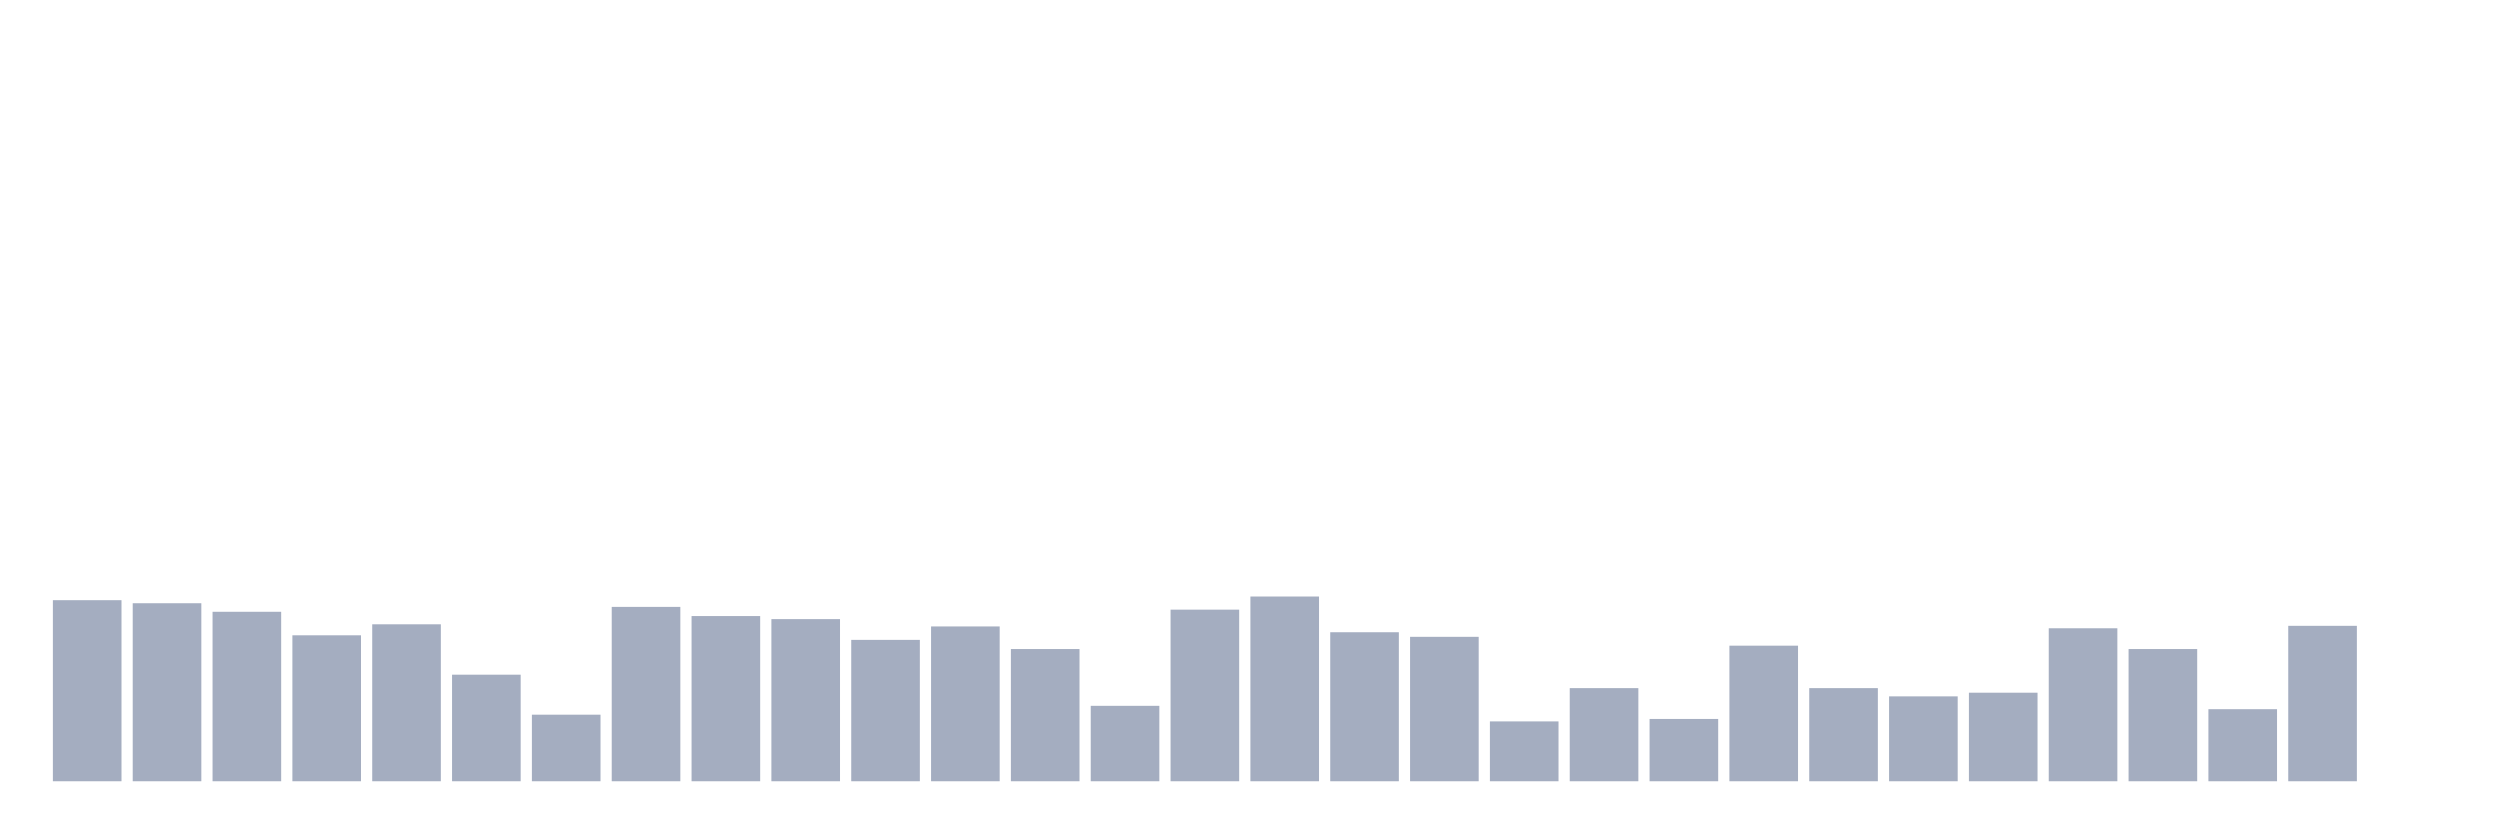
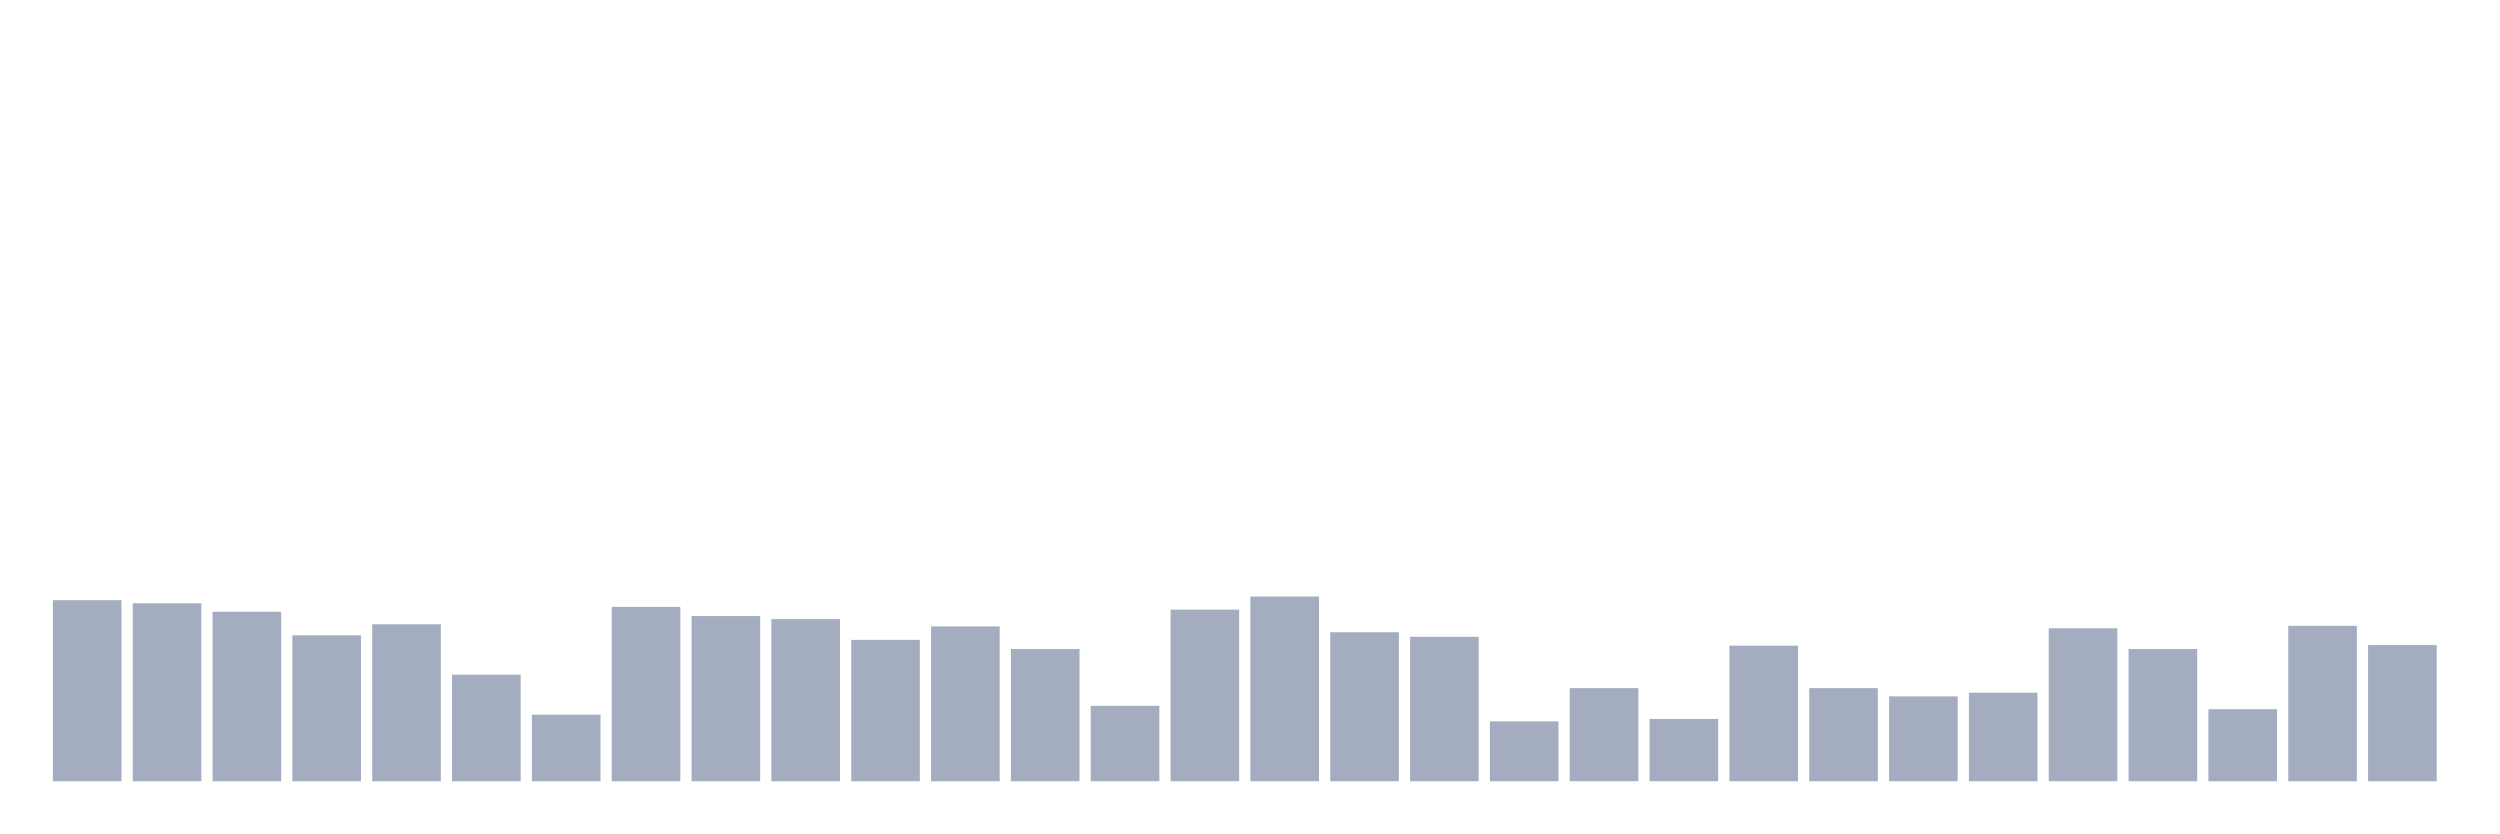
<svg xmlns="http://www.w3.org/2000/svg" viewBox="0 0 480 160">
  <g transform="translate(10,10)">
    <rect class="bar" x="0.153" width="13.175" y="105.235" height="34.765" fill="rgb(164,173,192)" />
    <rect class="bar" x="15.482" width="13.175" y="105.821" height="34.179" fill="rgb(164,173,192)" />
    <rect class="bar" x="30.81" width="13.175" y="107.462" height="32.538" fill="rgb(164,173,192)" />
    <rect class="bar" x="46.138" width="13.175" y="111.977" height="28.023" fill="rgb(164,173,192)" />
    <rect class="bar" x="61.466" width="13.175" y="109.866" height="30.134" fill="rgb(164,173,192)" />
    <rect class="bar" x="76.794" width="13.175" y="119.539" height="20.461" fill="rgb(164,173,192)" />
    <rect class="bar" x="92.123" width="13.175" y="127.219" height="12.781" fill="rgb(164,173,192)" />
    <rect class="bar" x="107.451" width="13.175" y="106.524" height="33.476" fill="rgb(164,173,192)" />
    <rect class="bar" x="122.779" width="13.175" y="108.283" height="31.717" fill="rgb(164,173,192)" />
    <rect class="bar" x="138.107" width="13.175" y="108.869" height="31.131" fill="rgb(164,173,192)" />
    <rect class="bar" x="153.436" width="13.175" y="112.856" height="27.144" fill="rgb(164,173,192)" />
    <rect class="bar" x="168.764" width="13.175" y="110.276" height="29.724" fill="rgb(164,173,192)" />
    <rect class="bar" x="184.092" width="13.175" y="114.615" height="25.385" fill="rgb(164,173,192)" />
    <rect class="bar" x="199.42" width="13.175" y="125.519" height="14.481" fill="rgb(164,173,192)" />
    <rect class="bar" x="214.748" width="13.175" y="107.052" height="32.948" fill="rgb(164,173,192)" />
    <rect class="bar" x="230.077" width="13.175" y="104.531" height="35.469" fill="rgb(164,173,192)" />
    <rect class="bar" x="245.405" width="13.175" y="111.39" height="28.61" fill="rgb(164,173,192)" />
    <rect class="bar" x="260.733" width="13.175" y="112.27" height="27.73" fill="rgb(164,173,192)" />
    <rect class="bar" x="276.061" width="13.175" y="128.509" height="11.491" fill="rgb(164,173,192)" />
    <rect class="bar" x="291.39" width="13.175" y="122.119" height="17.881" fill="rgb(164,173,192)" />
    <rect class="bar" x="306.718" width="13.175" y="128.04" height="11.96" fill="rgb(164,173,192)" />
    <rect class="bar" x="322.046" width="13.175" y="113.97" height="26.03" fill="rgb(164,173,192)" />
    <rect class="bar" x="337.374" width="13.175" y="122.119" height="17.881" fill="rgb(164,173,192)" />
    <rect class="bar" x="352.702" width="13.175" y="123.702" height="16.298" fill="rgb(164,173,192)" />
    <rect class="bar" x="368.031" width="13.175" y="122.998" height="17.002" fill="rgb(164,173,192)" />
    <rect class="bar" x="383.359" width="13.175" y="110.628" height="29.372" fill="rgb(164,173,192)" />
    <rect class="bar" x="398.687" width="13.175" y="114.615" height="25.385" fill="rgb(164,173,192)" />
    <rect class="bar" x="414.015" width="13.175" y="126.164" height="13.836" fill="rgb(164,173,192)" />
    <rect class="bar" x="429.344" width="13.175" y="110.159" height="29.841" fill="rgb(164,173,192)" />
-     <rect class="bar" x="444.672" width="13.175" y="140" height="0" fill="rgb(164,173,192)" />
+     <rect class="bar" x="444.672" width="13.175" y="113.853" height="26.147" fill="rgb(164,173,192)" />
  </g>
</svg>
